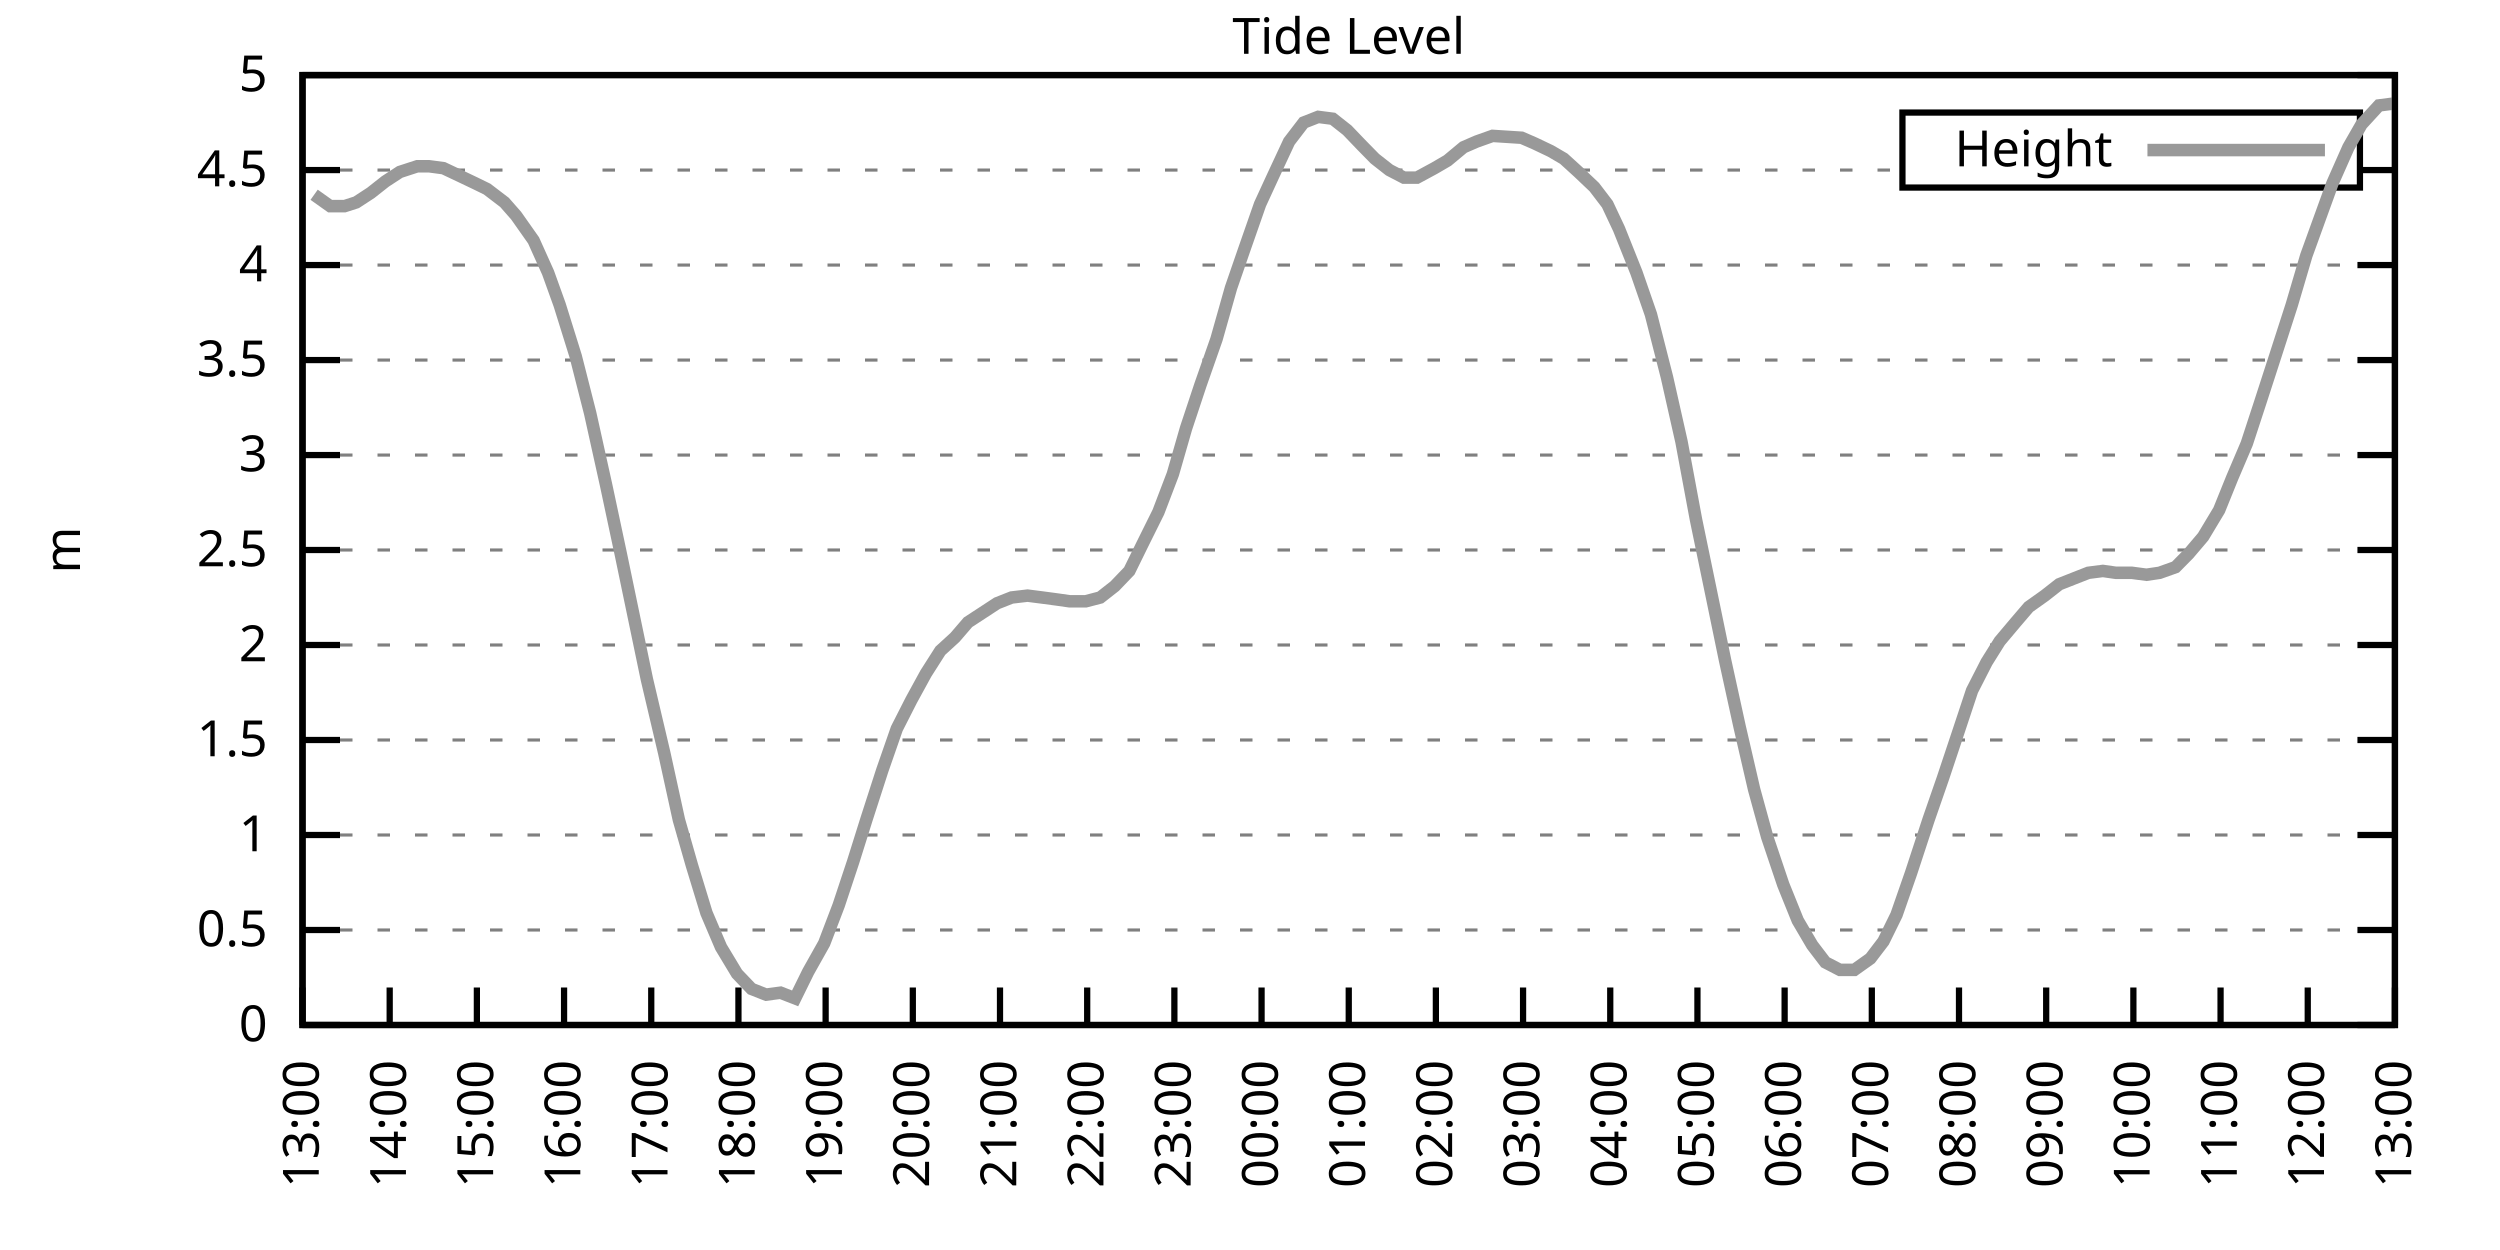
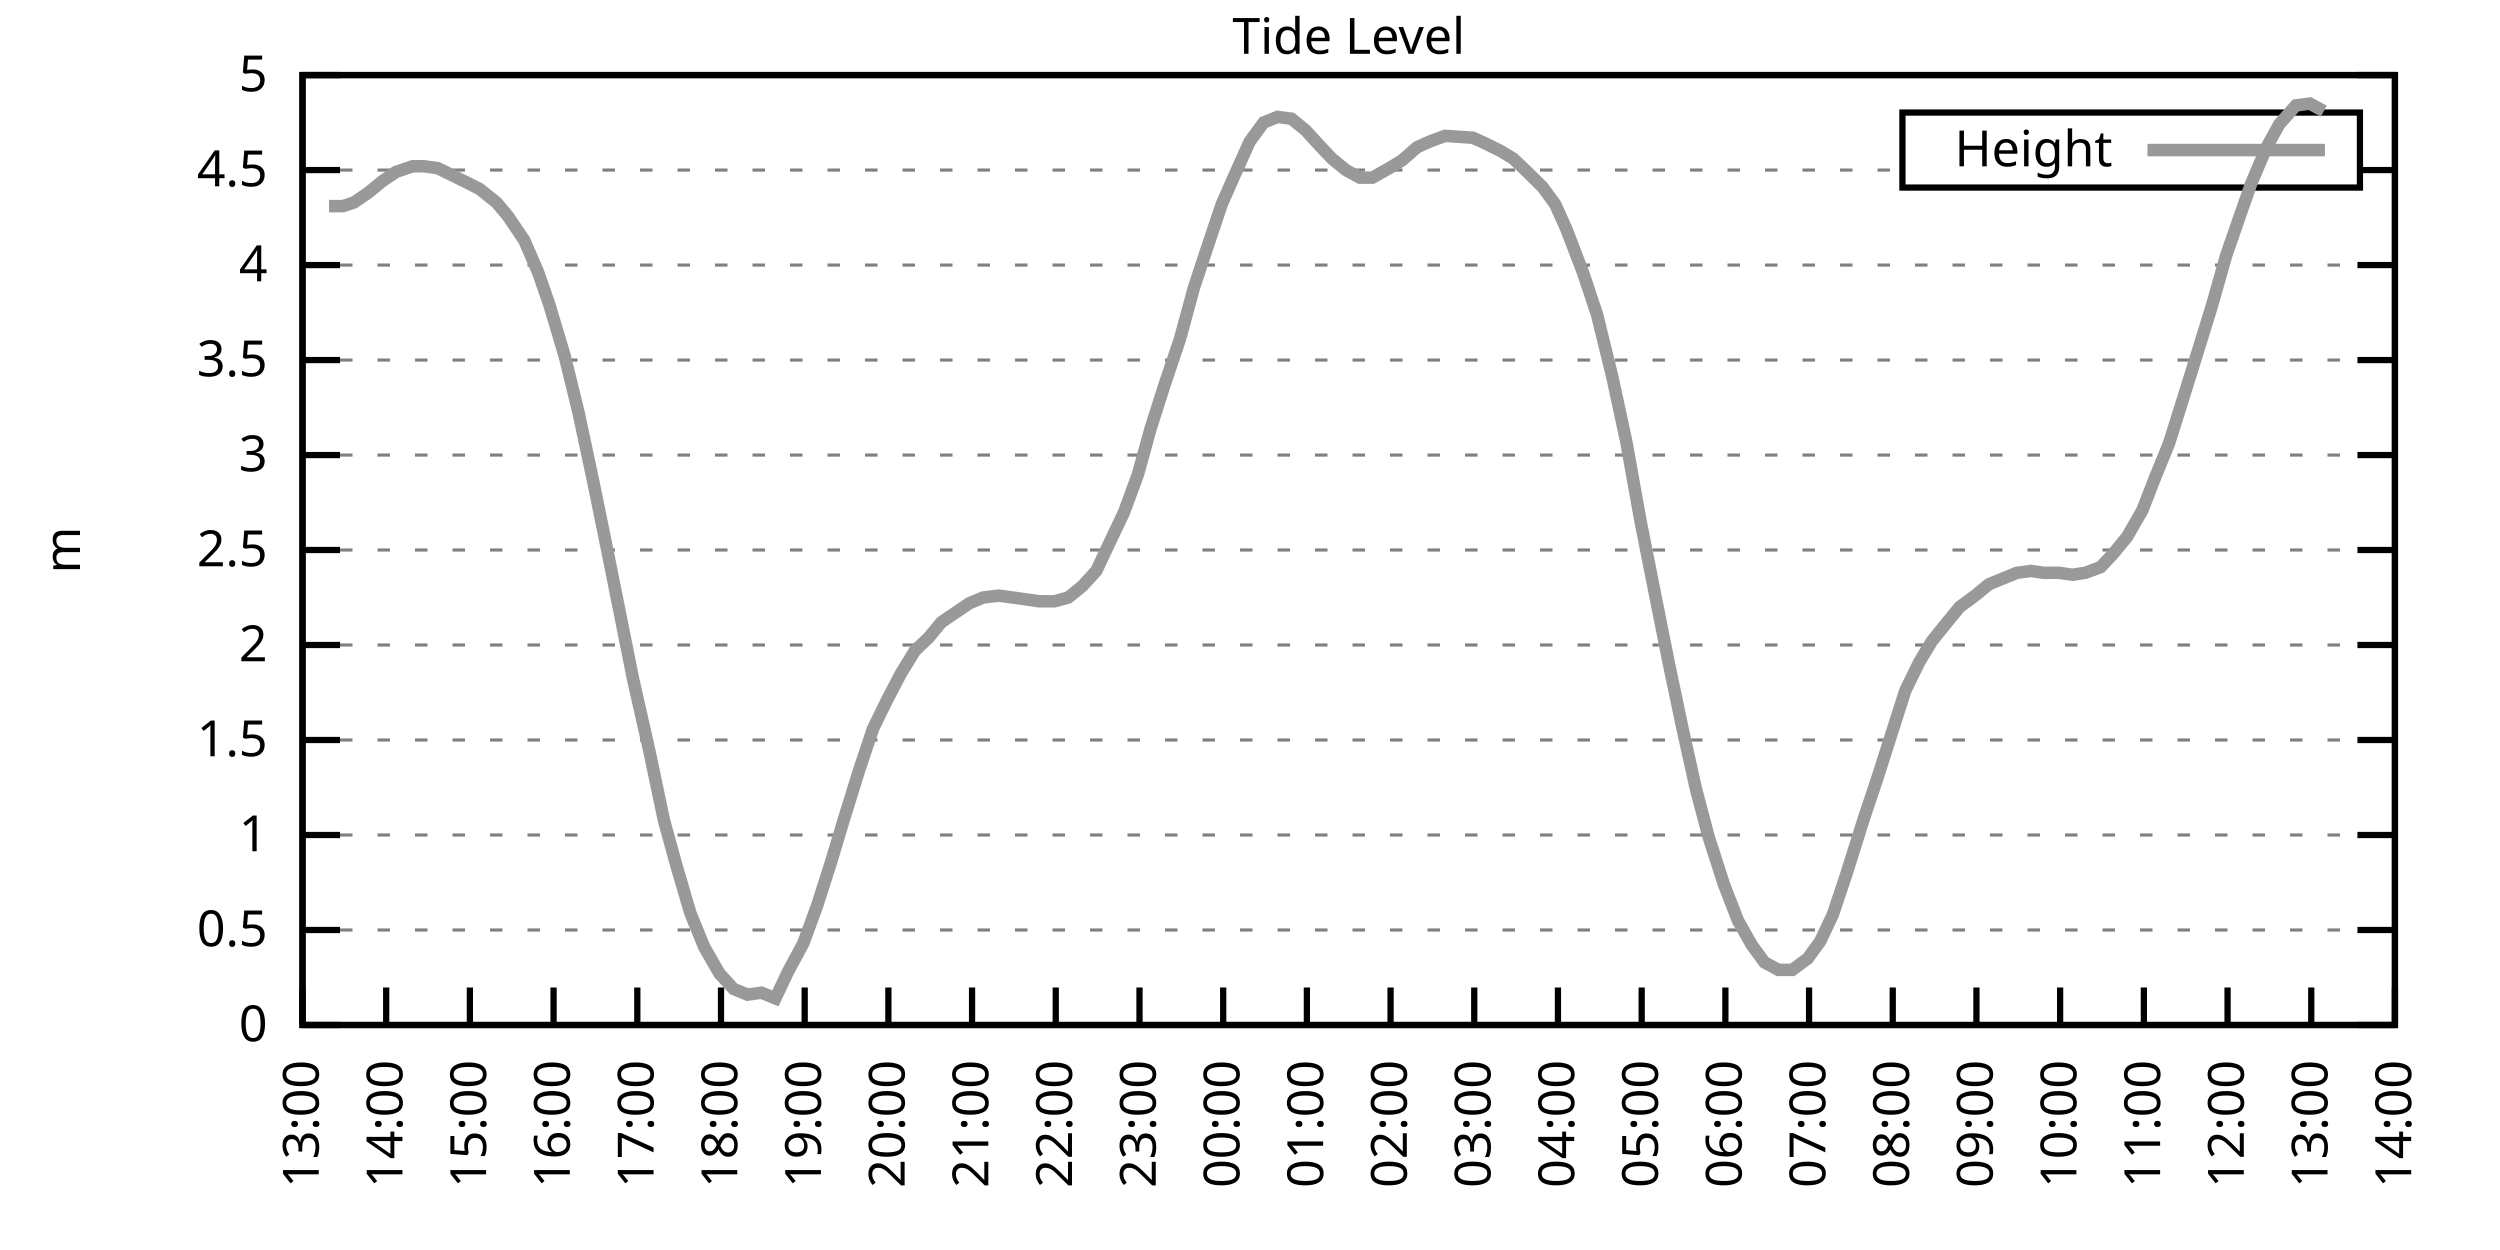
<svg xmlns="http://www.w3.org/2000/svg" xmlns:xlink="http://www.w3.org/1999/xlink" width="400" height="200" viewBox="0 0 400 200">
  <g id="gnuplot_canvas">
    <rect x="0" y="0" width="400" height="200" fill="none" />
    <defs>
      <circle id="gpDot" r="0.5" stroke-width="0.5" stroke="currentColor" />
      <path id="gpPt0" stroke-width="0.333" stroke="currentColor" d="M-1,0 h2 M0,-1 v2" />
      <path id="gpPt1" stroke-width="0.333" stroke="currentColor" d="M-1,-1 L1,1 M1,-1 L-1,1" />
      <path id="gpPt2" stroke-width="0.333" stroke="currentColor" d="M-1,0 L1,0 M0,-1 L0,1 M-1,-1 L1,1 M-1,1 L1,-1" />
      <rect id="gpPt3" stroke-width="0.333" stroke="currentColor" x="-1" y="-1" width="2" height="2" />
      <rect id="gpPt4" stroke-width="0.333" stroke="currentColor" fill="currentColor" x="-1" y="-1" width="2" height="2" />
      <circle id="gpPt5" stroke-width="0.333" stroke="currentColor" cx="0" cy="0" r="1" />
      <use xlink:href="#gpPt5" id="gpPt6" fill="currentColor" stroke="none" />
      <path id="gpPt7" stroke-width="0.333" stroke="currentColor" d="M0,-1.33 L-1.33,0.67 L1.33,0.67 z" />
      <use xlink:href="#gpPt7" id="gpPt8" fill="currentColor" stroke="none" />
      <use xlink:href="#gpPt7" id="gpPt9" stroke="currentColor" transform="rotate(180)" />
      <use xlink:href="#gpPt9" id="gpPt10" fill="currentColor" stroke="none" />
      <use xlink:href="#gpPt3" id="gpPt11" stroke="currentColor" transform="rotate(45)" />
      <use xlink:href="#gpPt11" id="gpPt12" fill="currentColor" stroke="none" />
      <path id="gpPt13" stroke-width="0.333" stroke="currentColor" d="M0,1.330 L1.265,0.411 L0.782,-1.067 L-0.782,-1.076 L-1.265,0.411 z" />
      <use xlink:href="#gpPt13" id="gpPt14" fill="currentColor" stroke="none" />
      <filter id="textbox" filterUnits="objectBoundingBox" x="0" y="0" height="1" width="1">
        <feFlood flood-color="white" flood-opacity="1" result="bgnd" />
        <feComposite in="SourceGraphic" in2="bgnd" operator="atop" />
      </filter>
      <filter id="greybox" filterUnits="objectBoundingBox" x="0" y="0" height="1" width="1">
        <feFlood flood-color="lightgrey" flood-opacity="1" result="grey" />
        <feComposite in="SourceGraphic" in2="grey" operator="atop" />
      </filter>
    </defs>
    <g fill="none" color="white" stroke="currentColor" stroke-width="1.00" stroke-linecap="butt" stroke-linejoin="miter">
</g>
    <g fill="none" color="black" stroke="currentColor" stroke-width="1.00" stroke-linecap="butt" stroke-linejoin="miter">
      <g stroke="none" shape-rendering="crispEdges">
        <polygon fill="rgb(255, 255, 255)" points="48.40,164.00 383.18,164.00 383.18,12.02 48.40,12.02 " />
      </g>
    </g>
    <g fill="none" color="black" stroke="currentColor" stroke-width="1.00" stroke-linecap="butt" stroke-linejoin="miter">
</g>
    <g fill="none" color="black" stroke="black" stroke-width="0.50" stroke-linecap="butt" stroke-linejoin="miter">
</g>
    <g fill="none" color="gray" stroke="currentColor" stroke-width="0.50" stroke-linecap="butt" stroke-linejoin="miter">
      <path stroke="gray" stroke-dasharray="2,4" class="gridline" d="M48.40,164.00 L383.19,164.00  " />
    </g>
    <g fill="none" color="gray" stroke="gray" stroke-width="1.00" stroke-linecap="butt" stroke-linejoin="miter">
</g>
    <g fill="none" color="black" stroke="currentColor" stroke-width="1.00" stroke-linecap="butt" stroke-linejoin="miter">
      <path stroke="black" d="M48.40,164.00 L54.40,164.00 M383.19,164.00 L377.19,164.00  " />
      <g transform="translate(42.80,166.60)" stroke="none" fill="black" font-family="Sans" font-size="8.00" text-anchor="end">
        <text>
          <tspan font-family="Sans"> 0</tspan>
        </text>
      </g>
    </g>
    <g fill="none" color="black" stroke="currentColor" stroke-width="1.00" stroke-linecap="butt" stroke-linejoin="miter">
</g>
    <g fill="none" color="black" stroke="black" stroke-width="0.50" stroke-linecap="butt" stroke-linejoin="miter">
</g>
    <g fill="none" color="gray" stroke="currentColor" stroke-width="0.50" stroke-linecap="butt" stroke-linejoin="miter">
      <path stroke="gray" stroke-dasharray="2,4" class="gridline" d="M48.40,148.80 L383.19,148.80  " />
    </g>
    <g fill="none" color="gray" stroke="gray" stroke-width="1.00" stroke-linecap="butt" stroke-linejoin="miter">
</g>
    <g fill="none" color="black" stroke="currentColor" stroke-width="1.00" stroke-linecap="butt" stroke-linejoin="miter">
      <path stroke="black" d="M48.40,148.80 L54.40,148.80 M383.19,148.80 L377.19,148.80  " />
      <g transform="translate(42.80,151.40)" stroke="none" fill="black" font-family="Sans" font-size="8.00" text-anchor="end">
        <text>
          <tspan font-family="Sans"> 0.5</tspan>
        </text>
      </g>
    </g>
    <g fill="none" color="black" stroke="currentColor" stroke-width="1.00" stroke-linecap="butt" stroke-linejoin="miter">
</g>
    <g fill="none" color="black" stroke="black" stroke-width="0.50" stroke-linecap="butt" stroke-linejoin="miter">
</g>
    <g fill="none" color="gray" stroke="currentColor" stroke-width="0.50" stroke-linecap="butt" stroke-linejoin="miter">
      <path stroke="gray" stroke-dasharray="2,4" class="gridline" d="M48.40,133.60 L383.19,133.60  " />
    </g>
    <g fill="none" color="gray" stroke="gray" stroke-width="1.00" stroke-linecap="butt" stroke-linejoin="miter">
</g>
    <g fill="none" color="black" stroke="currentColor" stroke-width="1.00" stroke-linecap="butt" stroke-linejoin="miter">
      <path stroke="black" d="M48.40,133.60 L54.40,133.60 M383.19,133.60 L377.19,133.60  " />
      <g transform="translate(42.80,136.20)" stroke="none" fill="black" font-family="Sans" font-size="8.00" text-anchor="end">
        <text>
          <tspan font-family="Sans"> 1</tspan>
        </text>
      </g>
    </g>
    <g fill="none" color="black" stroke="currentColor" stroke-width="1.00" stroke-linecap="butt" stroke-linejoin="miter">
</g>
    <g fill="none" color="black" stroke="black" stroke-width="0.50" stroke-linecap="butt" stroke-linejoin="miter">
</g>
    <g fill="none" color="gray" stroke="currentColor" stroke-width="0.50" stroke-linecap="butt" stroke-linejoin="miter">
      <path stroke="gray" stroke-dasharray="2,4" class="gridline" d="M48.40,118.40 L383.19,118.40  " />
    </g>
    <g fill="none" color="gray" stroke="gray" stroke-width="1.00" stroke-linecap="butt" stroke-linejoin="miter">
</g>
    <g fill="none" color="black" stroke="currentColor" stroke-width="1.00" stroke-linecap="butt" stroke-linejoin="miter">
      <path stroke="black" d="M48.40,118.40 L54.40,118.40 M383.19,118.40 L377.19,118.40  " />
      <g transform="translate(42.80,121.00)" stroke="none" fill="black" font-family="Sans" font-size="8.00" text-anchor="end">
        <text>
          <tspan font-family="Sans"> 1.5</tspan>
        </text>
      </g>
    </g>
    <g fill="none" color="black" stroke="currentColor" stroke-width="1.00" stroke-linecap="butt" stroke-linejoin="miter">
</g>
    <g fill="none" color="black" stroke="black" stroke-width="0.50" stroke-linecap="butt" stroke-linejoin="miter">
</g>
    <g fill="none" color="gray" stroke="currentColor" stroke-width="0.50" stroke-linecap="butt" stroke-linejoin="miter">
      <path stroke="gray" stroke-dasharray="2,4" class="gridline" d="M48.40,103.20 L383.19,103.20  " />
    </g>
    <g fill="none" color="gray" stroke="gray" stroke-width="1.00" stroke-linecap="butt" stroke-linejoin="miter">
</g>
    <g fill="none" color="black" stroke="currentColor" stroke-width="1.00" stroke-linecap="butt" stroke-linejoin="miter">
      <path stroke="black" d="M48.40,103.20 L54.40,103.20 M383.19,103.20 L377.19,103.20  " />
      <g transform="translate(42.80,105.80)" stroke="none" fill="black" font-family="Sans" font-size="8.00" text-anchor="end">
        <text>
          <tspan font-family="Sans"> 2</tspan>
        </text>
      </g>
    </g>
    <g fill="none" color="black" stroke="currentColor" stroke-width="1.00" stroke-linecap="butt" stroke-linejoin="miter">
</g>
    <g fill="none" color="black" stroke="black" stroke-width="0.50" stroke-linecap="butt" stroke-linejoin="miter">
</g>
    <g fill="none" color="gray" stroke="currentColor" stroke-width="0.50" stroke-linecap="butt" stroke-linejoin="miter">
      <path stroke="gray" stroke-dasharray="2,4" class="gridline" d="M48.40,88.00 L383.19,88.00  " />
    </g>
    <g fill="none" color="gray" stroke="gray" stroke-width="1.00" stroke-linecap="butt" stroke-linejoin="miter">
</g>
    <g fill="none" color="black" stroke="currentColor" stroke-width="1.00" stroke-linecap="butt" stroke-linejoin="miter">
      <path stroke="black" d="M48.40,88.00 L54.40,88.00 M383.19,88.00 L377.19,88.00  " />
      <g transform="translate(42.80,90.60)" stroke="none" fill="black" font-family="Sans" font-size="8.00" text-anchor="end">
        <text>
          <tspan font-family="Sans"> 2.5</tspan>
        </text>
      </g>
    </g>
    <g fill="none" color="black" stroke="currentColor" stroke-width="1.00" stroke-linecap="butt" stroke-linejoin="miter">
</g>
    <g fill="none" color="black" stroke="black" stroke-width="0.50" stroke-linecap="butt" stroke-linejoin="miter">
</g>
    <g fill="none" color="gray" stroke="currentColor" stroke-width="0.50" stroke-linecap="butt" stroke-linejoin="miter">
      <path stroke="gray" stroke-dasharray="2,4" class="gridline" d="M48.40,72.81 L383.19,72.81  " />
    </g>
    <g fill="none" color="gray" stroke="gray" stroke-width="1.00" stroke-linecap="butt" stroke-linejoin="miter">
</g>
    <g fill="none" color="black" stroke="currentColor" stroke-width="1.00" stroke-linecap="butt" stroke-linejoin="miter">
      <path stroke="black" d="M48.40,72.81 L54.40,72.81 M383.19,72.81 L377.19,72.81  " />
      <g transform="translate(42.80,75.41)" stroke="none" fill="black" font-family="Sans" font-size="8.00" text-anchor="end">
        <text>
          <tspan font-family="Sans"> 3</tspan>
        </text>
      </g>
    </g>
    <g fill="none" color="black" stroke="currentColor" stroke-width="1.00" stroke-linecap="butt" stroke-linejoin="miter">
</g>
    <g fill="none" color="black" stroke="black" stroke-width="0.50" stroke-linecap="butt" stroke-linejoin="miter">
</g>
    <g fill="none" color="gray" stroke="currentColor" stroke-width="0.50" stroke-linecap="butt" stroke-linejoin="miter">
      <path stroke="gray" stroke-dasharray="2,4" class="gridline" d="M48.40,57.61 L383.19,57.61  " />
    </g>
    <g fill="none" color="gray" stroke="gray" stroke-width="1.00" stroke-linecap="butt" stroke-linejoin="miter">
</g>
    <g fill="none" color="black" stroke="currentColor" stroke-width="1.00" stroke-linecap="butt" stroke-linejoin="miter">
      <path stroke="black" d="M48.40,57.61 L54.40,57.61 M383.19,57.61 L377.19,57.61  " />
      <g transform="translate(42.80,60.21)" stroke="none" fill="black" font-family="Sans" font-size="8.00" text-anchor="end">
        <text>
          <tspan font-family="Sans"> 3.5</tspan>
        </text>
      </g>
    </g>
    <g fill="none" color="black" stroke="currentColor" stroke-width="1.00" stroke-linecap="butt" stroke-linejoin="miter">
</g>
    <g fill="none" color="black" stroke="black" stroke-width="0.50" stroke-linecap="butt" stroke-linejoin="miter">
</g>
    <g fill="none" color="gray" stroke="currentColor" stroke-width="0.50" stroke-linecap="butt" stroke-linejoin="miter">
      <path stroke="gray" stroke-dasharray="2,4" class="gridline" d="M48.40,42.41 L383.19,42.41  " />
    </g>
    <g fill="none" color="gray" stroke="gray" stroke-width="1.00" stroke-linecap="butt" stroke-linejoin="miter">
</g>
    <g fill="none" color="black" stroke="currentColor" stroke-width="1.00" stroke-linecap="butt" stroke-linejoin="miter">
      <path stroke="black" d="M48.40,42.41 L54.40,42.41 M383.19,42.41 L377.19,42.41  " />
      <g transform="translate(42.80,45.01)" stroke="none" fill="black" font-family="Sans" font-size="8.00" text-anchor="end">
        <text>
          <tspan font-family="Sans"> 4</tspan>
        </text>
      </g>
    </g>
    <g fill="none" color="black" stroke="currentColor" stroke-width="1.00" stroke-linecap="butt" stroke-linejoin="miter">
</g>
    <g fill="none" color="black" stroke="black" stroke-width="0.50" stroke-linecap="butt" stroke-linejoin="miter">
</g>
    <g fill="none" color="gray" stroke="currentColor" stroke-width="0.50" stroke-linecap="butt" stroke-linejoin="miter">
      <path stroke="gray" stroke-dasharray="2,4" class="gridline" d="M48.40,27.21 L304.39,27.21 M377.59,27.21 L383.19,27.21  " />
    </g>
    <g fill="none" color="gray" stroke="gray" stroke-width="1.00" stroke-linecap="butt" stroke-linejoin="miter">
</g>
    <g fill="none" color="black" stroke="currentColor" stroke-width="1.00" stroke-linecap="butt" stroke-linejoin="miter">
      <path stroke="black" d="M48.40,27.21 L54.40,27.21 M383.19,27.21 L377.19,27.21  " />
      <g transform="translate(42.80,29.81)" stroke="none" fill="black" font-family="Sans" font-size="8.00" text-anchor="end">
        <text>
          <tspan font-family="Sans"> 4.5</tspan>
        </text>
      </g>
    </g>
    <g fill="none" color="black" stroke="currentColor" stroke-width="1.00" stroke-linecap="butt" stroke-linejoin="miter">
</g>
    <g fill="none" color="black" stroke="black" stroke-width="0.50" stroke-linecap="butt" stroke-linejoin="miter">
</g>
    <g fill="none" color="gray" stroke="currentColor" stroke-width="0.50" stroke-linecap="butt" stroke-linejoin="miter">
      <path stroke="gray" stroke-dasharray="2,4" class="gridline" d="M48.40,12.01 L383.19,12.01  " />
    </g>
    <g fill="none" color="gray" stroke="gray" stroke-width="1.00" stroke-linecap="butt" stroke-linejoin="miter">
</g>
    <g fill="none" color="black" stroke="currentColor" stroke-width="1.00" stroke-linecap="butt" stroke-linejoin="miter">
      <path stroke="black" d="M48.40,12.01 L54.40,12.01 M383.19,12.01 L377.19,12.01  " />
      <g transform="translate(42.80,14.61)" stroke="none" fill="black" font-family="Sans" font-size="8.00" text-anchor="end">
        <text>
          <tspan font-family="Sans"> 5</tspan>
        </text>
      </g>
    </g>
    <g fill="none" color="black" stroke="currentColor" stroke-width="1.00" stroke-linecap="butt" stroke-linejoin="miter">
      <path stroke="black" d="M48.40,164.00 L48.40,158.00  " />
      <g transform="translate(51.00,169.60) rotate(270.00)" stroke="none" fill="black" font-family="Sans" font-size="8.00" text-anchor="end">
        <text>
          <tspan font-family="Sans">13:00</tspan>
        </text>
      </g>
    </g>
    <g fill="none" color="black" stroke="currentColor" stroke-width="1.00" stroke-linecap="butt" stroke-linejoin="miter">
-       <path stroke="black" d="M62.35,164.00 L62.35,158.00  " />
-       <g transform="translate(64.95,169.60) rotate(270.00)" stroke="none" fill="black" font-family="Sans" font-size="8.00" text-anchor="end">
+       <path stroke="black" d="M61.79,164.00 L61.79,158.00  " />
+       <g transform="translate(64.39,169.60) rotate(270.00)" stroke="none" fill="black" font-family="Sans" font-size="8.00" text-anchor="end">
        <text>
          <tspan font-family="Sans">14:00</tspan>
        </text>
      </g>
    </g>
    <g fill="none" color="black" stroke="currentColor" stroke-width="1.00" stroke-linecap="butt" stroke-linejoin="miter">
-       <path stroke="black" d="M76.30,164.00 L76.30,158.00  " />
-       <g transform="translate(78.90,169.60) rotate(270.00)" stroke="none" fill="black" font-family="Sans" font-size="8.00" text-anchor="end">
+       <path stroke="black" d="M75.18,164.00 L75.18,158.00  " />
+       <g transform="translate(77.78,169.60) rotate(270.00)" stroke="none" fill="black" font-family="Sans" font-size="8.00" text-anchor="end">
        <text>
          <tspan font-family="Sans">15:00</tspan>
        </text>
      </g>
    </g>
    <g fill="none" color="black" stroke="currentColor" stroke-width="1.00" stroke-linecap="butt" stroke-linejoin="miter">
-       <path stroke="black" d="M90.25,164.00 L90.25,158.00  " />
-       <g transform="translate(92.85,169.60) rotate(270.00)" stroke="none" fill="black" font-family="Sans" font-size="8.00" text-anchor="end">
+       <path stroke="black" d="M88.57,164.00 L88.57,158.00  " />
+       <g transform="translate(91.17,169.60) rotate(270.00)" stroke="none" fill="black" font-family="Sans" font-size="8.00" text-anchor="end">
        <text>
          <tspan font-family="Sans">16:00</tspan>
        </text>
      </g>
    </g>
    <g fill="none" color="black" stroke="currentColor" stroke-width="1.00" stroke-linecap="butt" stroke-linejoin="miter">
-       <path stroke="black" d="M104.20,164.00 L104.20,158.00  " />
-       <g transform="translate(106.80,169.60) rotate(270.00)" stroke="none" fill="black" font-family="Sans" font-size="8.00" text-anchor="end">
+       <path stroke="black" d="M101.97,164.00 L101.97,158.00  " />
+       <g transform="translate(104.57,169.60) rotate(270.00)" stroke="none" fill="black" font-family="Sans" font-size="8.00" text-anchor="end">
        <text>
          <tspan font-family="Sans">17:00</tspan>
        </text>
      </g>
    </g>
    <g fill="none" color="black" stroke="currentColor" stroke-width="1.00" stroke-linecap="butt" stroke-linejoin="miter">
-       <path stroke="black" d="M118.15,164.00 L118.15,158.00  " />
-       <g transform="translate(120.75,169.60) rotate(270.00)" stroke="none" fill="black" font-family="Sans" font-size="8.00" text-anchor="end">
+       <path stroke="black" d="M115.36,164.00 L115.36,158.00  " />
+       <g transform="translate(117.96,169.60) rotate(270.00)" stroke="none" fill="black" font-family="Sans" font-size="8.00" text-anchor="end">
        <text>
          <tspan font-family="Sans">18:00</tspan>
        </text>
      </g>
    </g>
    <g fill="none" color="black" stroke="currentColor" stroke-width="1.00" stroke-linecap="butt" stroke-linejoin="miter">
-       <path stroke="black" d="M132.10,164.00 L132.10,158.00  " />
-       <g transform="translate(134.70,169.60) rotate(270.00)" stroke="none" fill="black" font-family="Sans" font-size="8.00" text-anchor="end">
+       <path stroke="black" d="M128.75,164.00 L128.75,158.00  " />
+       <g transform="translate(131.35,169.60) rotate(270.00)" stroke="none" fill="black" font-family="Sans" font-size="8.00" text-anchor="end">
        <text>
          <tspan font-family="Sans">19:00</tspan>
        </text>
      </g>
    </g>
    <g fill="none" color="black" stroke="currentColor" stroke-width="1.00" stroke-linecap="butt" stroke-linejoin="miter">
-       <path stroke="black" d="M146.05,164.00 L146.05,158.00  " />
-       <g transform="translate(148.65,169.60) rotate(270.00)" stroke="none" fill="black" font-family="Sans" font-size="8.00" text-anchor="end">
+       <path stroke="black" d="M142.14,164.00 L142.14,158.00  " />
+       <g transform="translate(144.74,169.60) rotate(270.00)" stroke="none" fill="black" font-family="Sans" font-size="8.00" text-anchor="end">
        <text>
          <tspan font-family="Sans">20:00</tspan>
        </text>
      </g>
    </g>
    <g fill="none" color="black" stroke="currentColor" stroke-width="1.00" stroke-linecap="butt" stroke-linejoin="miter">
-       <path stroke="black" d="M160.00,164.00 L160.00,158.00  " />
-       <g transform="translate(162.60,169.60) rotate(270.00)" stroke="none" fill="black" font-family="Sans" font-size="8.00" text-anchor="end">
+       <path stroke="black" d="M155.53,164.00 L155.53,158.00  " />
+       <g transform="translate(158.13,169.60) rotate(270.00)" stroke="none" fill="black" font-family="Sans" font-size="8.00" text-anchor="end">
        <text>
          <tspan font-family="Sans">21:00</tspan>
        </text>
      </g>
    </g>
    <g fill="none" color="black" stroke="currentColor" stroke-width="1.00" stroke-linecap="butt" stroke-linejoin="miter">
-       <path stroke="black" d="M173.95,164.00 L173.95,158.00  " />
-       <g transform="translate(176.55,169.60) rotate(270.00)" stroke="none" fill="black" font-family="Sans" font-size="8.00" text-anchor="end">
+       <path stroke="black" d="M168.92,164.00 L168.92,158.00  " />
+       <g transform="translate(171.52,169.60) rotate(270.00)" stroke="none" fill="black" font-family="Sans" font-size="8.00" text-anchor="end">
        <text>
          <tspan font-family="Sans">22:00</tspan>
        </text>
      </g>
    </g>
    <g fill="none" color="black" stroke="currentColor" stroke-width="1.00" stroke-linecap="butt" stroke-linejoin="miter">
-       <path stroke="black" d="M187.90,164.00 L187.90,158.00  " />
-       <g transform="translate(190.50,169.60) rotate(270.00)" stroke="none" fill="black" font-family="Sans" font-size="8.00" text-anchor="end">
+       <path stroke="black" d="M182.32,164.00 L182.32,158.00  " />
+       <g transform="translate(184.92,169.60) rotate(270.00)" stroke="none" fill="black" font-family="Sans" font-size="8.00" text-anchor="end">
        <text>
          <tspan font-family="Sans">23:00</tspan>
        </text>
      </g>
    </g>
    <g fill="none" color="black" stroke="currentColor" stroke-width="1.00" stroke-linecap="butt" stroke-linejoin="miter">
-       <path stroke="black" d="M201.85,164.00 L201.85,158.00  " />
-       <g transform="translate(204.45,169.60) rotate(270.00)" stroke="none" fill="black" font-family="Sans" font-size="8.00" text-anchor="end">
+       <path stroke="black" d="M195.71,164.00 L195.71,158.00  " />
+       <g transform="translate(198.31,169.60) rotate(270.00)" stroke="none" fill="black" font-family="Sans" font-size="8.00" text-anchor="end">
        <text>
          <tspan font-family="Sans">00:00</tspan>
        </text>
      </g>
    </g>
    <g fill="none" color="black" stroke="currentColor" stroke-width="1.00" stroke-linecap="butt" stroke-linejoin="miter">
-       <path stroke="black" d="M215.80,164.00 L215.80,158.00  " />
-       <g transform="translate(218.40,169.60) rotate(270.00)" stroke="none" fill="black" font-family="Sans" font-size="8.00" text-anchor="end">
+       <path stroke="black" d="M209.10,164.00 L209.10,158.00  " />
+       <g transform="translate(211.70,169.60) rotate(270.00)" stroke="none" fill="black" font-family="Sans" font-size="8.00" text-anchor="end">
        <text>
          <tspan font-family="Sans">01:00</tspan>
        </text>
      </g>
    </g>
    <g fill="none" color="black" stroke="currentColor" stroke-width="1.00" stroke-linecap="butt" stroke-linejoin="miter">
-       <path stroke="black" d="M229.74,164.00 L229.74,158.00  " />
-       <g transform="translate(232.34,169.60) rotate(270.00)" stroke="none" fill="black" font-family="Sans" font-size="8.00" text-anchor="end">
+       <path stroke="black" d="M222.49,164.00 L222.49,158.00  " />
+       <g transform="translate(225.09,169.60) rotate(270.00)" stroke="none" fill="black" font-family="Sans" font-size="8.00" text-anchor="end">
        <text>
          <tspan font-family="Sans">02:00</tspan>
        </text>
      </g>
    </g>
    <g fill="none" color="black" stroke="currentColor" stroke-width="1.00" stroke-linecap="butt" stroke-linejoin="miter">
-       <path stroke="black" d="M243.69,164.00 L243.69,158.00  " />
-       <g transform="translate(246.29,169.60) rotate(270.00)" stroke="none" fill="black" font-family="Sans" font-size="8.00" text-anchor="end">
+       <path stroke="black" d="M235.88,164.00 L235.88,158.00  " />
+       <g transform="translate(238.48,169.60) rotate(270.00)" stroke="none" fill="black" font-family="Sans" font-size="8.00" text-anchor="end">
        <text>
          <tspan font-family="Sans">03:00</tspan>
        </text>
      </g>
    </g>
    <g fill="none" color="black" stroke="currentColor" stroke-width="1.00" stroke-linecap="butt" stroke-linejoin="miter">
-       <path stroke="black" d="M257.64,164.00 L257.64,158.00  " />
-       <g transform="translate(260.24,169.60) rotate(270.00)" stroke="none" fill="black" font-family="Sans" font-size="8.00" text-anchor="end">
+       <path stroke="black" d="M249.27,164.00 L249.27,158.00  " />
+       <g transform="translate(251.87,169.60) rotate(270.00)" stroke="none" fill="black" font-family="Sans" font-size="8.00" text-anchor="end">
        <text>
          <tspan font-family="Sans">04:00</tspan>
        </text>
      </g>
    </g>
    <g fill="none" color="black" stroke="currentColor" stroke-width="1.00" stroke-linecap="butt" stroke-linejoin="miter">
-       <path stroke="black" d="M271.59,164.00 L271.59,158.00  " />
-       <g transform="translate(274.19,169.60) rotate(270.00)" stroke="none" fill="black" font-family="Sans" font-size="8.00" text-anchor="end">
+       <path stroke="black" d="M262.67,164.00 L262.67,158.00  " />
+       <g transform="translate(265.27,169.60) rotate(270.00)" stroke="none" fill="black" font-family="Sans" font-size="8.00" text-anchor="end">
        <text>
          <tspan font-family="Sans">05:00</tspan>
        </text>
      </g>
    </g>
    <g fill="none" color="black" stroke="currentColor" stroke-width="1.00" stroke-linecap="butt" stroke-linejoin="miter">
-       <path stroke="black" d="M285.54,164.00 L285.54,158.00  " />
-       <g transform="translate(288.14,169.60) rotate(270.00)" stroke="none" fill="black" font-family="Sans" font-size="8.00" text-anchor="end">
+       <path stroke="black" d="M276.06,164.00 L276.06,158.00  " />
+       <g transform="translate(278.66,169.60) rotate(270.00)" stroke="none" fill="black" font-family="Sans" font-size="8.00" text-anchor="end">
        <text>
          <tspan font-family="Sans">06:00</tspan>
        </text>
      </g>
    </g>
    <g fill="none" color="black" stroke="currentColor" stroke-width="1.00" stroke-linecap="butt" stroke-linejoin="miter">
-       <path stroke="black" d="M299.49,164.00 L299.49,158.00  " />
-       <g transform="translate(302.09,169.60) rotate(270.00)" stroke="none" fill="black" font-family="Sans" font-size="8.00" text-anchor="end">
+       <path stroke="black" d="M289.45,164.00 L289.45,158.00  " />
+       <g transform="translate(292.05,169.60) rotate(270.00)" stroke="none" fill="black" font-family="Sans" font-size="8.00" text-anchor="end">
        <text>
          <tspan font-family="Sans">07:00</tspan>
        </text>
      </g>
    </g>
    <g fill="none" color="black" stroke="currentColor" stroke-width="1.00" stroke-linecap="butt" stroke-linejoin="miter">
-       <path stroke="black" d="M313.44,164.00 L313.44,158.00  " />
-       <g transform="translate(316.04,169.60) rotate(270.00)" stroke="none" fill="black" font-family="Sans" font-size="8.00" text-anchor="end">
+       <path stroke="black" d="M302.84,164.00 L302.84,158.00  " />
+       <g transform="translate(305.44,169.60) rotate(270.00)" stroke="none" fill="black" font-family="Sans" font-size="8.00" text-anchor="end">
        <text>
          <tspan font-family="Sans">08:00</tspan>
        </text>
      </g>
    </g>
    <g fill="none" color="black" stroke="currentColor" stroke-width="1.00" stroke-linecap="butt" stroke-linejoin="miter">
-       <path stroke="black" d="M327.39,164.00 L327.39,158.00  " />
-       <g transform="translate(329.99,169.60) rotate(270.00)" stroke="none" fill="black" font-family="Sans" font-size="8.00" text-anchor="end">
+       <path stroke="black" d="M316.23,164.00 L316.23,158.00  " />
+       <g transform="translate(318.83,169.60) rotate(270.00)" stroke="none" fill="black" font-family="Sans" font-size="8.00" text-anchor="end">
        <text>
          <tspan font-family="Sans">09:00</tspan>
        </text>
      </g>
    </g>
    <g fill="none" color="black" stroke="currentColor" stroke-width="1.00" stroke-linecap="butt" stroke-linejoin="miter">
-       <path stroke="black" d="M341.34,164.00 L341.34,158.00  " />
-       <g transform="translate(343.94,169.60) rotate(270.00)" stroke="none" fill="black" font-family="Sans" font-size="8.00" text-anchor="end">
+       <path stroke="black" d="M329.62,164.00 L329.62,158.00  " />
+       <g transform="translate(332.22,169.60) rotate(270.00)" stroke="none" fill="black" font-family="Sans" font-size="8.00" text-anchor="end">
        <text>
          <tspan font-family="Sans">10:00</tspan>
        </text>
      </g>
    </g>
    <g fill="none" color="black" stroke="currentColor" stroke-width="1.00" stroke-linecap="butt" stroke-linejoin="miter">
-       <path stroke="black" d="M355.29,164.00 L355.29,158.00  " />
-       <g transform="translate(357.89,169.60) rotate(270.00)" stroke="none" fill="black" font-family="Sans" font-size="8.00" text-anchor="end">
+       <path stroke="black" d="M343.02,164.00 L343.02,158.00  " />
+       <g transform="translate(345.62,169.60) rotate(270.00)" stroke="none" fill="black" font-family="Sans" font-size="8.00" text-anchor="end">
        <text>
          <tspan font-family="Sans">11:00</tspan>
        </text>
      </g>
    </g>
    <g fill="none" color="black" stroke="currentColor" stroke-width="1.00" stroke-linecap="butt" stroke-linejoin="miter">
-       <path stroke="black" d="M369.24,164.00 L369.24,158.00  " />
-       <g transform="translate(371.84,169.60) rotate(270.00)" stroke="none" fill="black" font-family="Sans" font-size="8.00" text-anchor="end">
+       <path stroke="black" d="M356.41,164.00 L356.41,158.00  " />
+       <g transform="translate(359.01,169.60) rotate(270.00)" stroke="none" fill="black" font-family="Sans" font-size="8.00" text-anchor="end">
        <text>
          <tspan font-family="Sans">12:00</tspan>
+         </text>
+       </g>
+     </g>
+     <g fill="none" color="black" stroke="currentColor" stroke-width="1.00" stroke-linecap="butt" stroke-linejoin="miter">
+       <path stroke="black" d="M369.80,164.00 L369.80,158.00  " />
+       <g transform="translate(372.40,169.60) rotate(270.00)" stroke="none" fill="black" font-family="Sans" font-size="8.00" text-anchor="end">
+         <text>
+           <tspan font-family="Sans">13:00</tspan>
        </text>
      </g>
    </g>
    <g fill="none" color="black" stroke="currentColor" stroke-width="1.00" stroke-linecap="butt" stroke-linejoin="miter">
      <path stroke="black" d="M383.19,164.00 L383.19,158.00  " />
      <g transform="translate(385.79,169.60) rotate(270.00)" stroke="none" fill="black" font-family="Sans" font-size="8.00" text-anchor="end">
        <text>
-           <tspan font-family="Sans">13:00</tspan>
+           <tspan font-family="Sans">14:00</tspan>
        </text>
      </g>
    </g>
    <g fill="none" color="black" stroke="currentColor" stroke-width="1.00" stroke-linecap="butt" stroke-linejoin="miter">
</g>
    <g fill="none" color="black" stroke="currentColor" stroke-width="1.00" stroke-linecap="butt" stroke-linejoin="miter">
      <path stroke="black" d="M48.40,12.01 L48.40,164.00 L383.19,164.00 L383.19,12.01 L48.40,12.01 Z  " />
    </g>
    <g fill="none" color="black" stroke="currentColor" stroke-width="1.00" stroke-linecap="butt" stroke-linejoin="miter">
</g>
    <g fill="none" color="black" stroke="currentColor" stroke-width="1.00" stroke-linecap="butt" stroke-linejoin="miter">
      <path stroke="black" d="M304.39,30.01 L304.39,18.01 L377.59,18.01 L377.59,30.01 L304.39,30.01 Z  " />
    </g>
    <g id="Tide_level_plot_1">
      <g fill="none" color="white" stroke="black" stroke-width="2.00" stroke-linecap="butt" stroke-linejoin="miter">
</g>
      <g fill="none" color="black" stroke="currentColor" stroke-width="2.00" stroke-linecap="butt" stroke-linejoin="miter">
        <g transform="translate(337.99,26.61)" stroke="none" fill="black" font-family="Sans" font-size="8.00" text-anchor="end">
          <text>
            <tspan font-family="Sans">Height</tspan>
          </text>
        </g>
      </g>
      <g fill="none" color="black" stroke="currentColor" stroke-width="2.00" stroke-linecap="butt" stroke-linejoin="miter">
-         <path stroke="rgb(153, 153, 153)" d="M343.59,24.01 L371.99,24.01 M50.26,31.16 L52.82,32.98 L55.14,32.98 L57.00,32.38 L59.33,30.86 L61.65,29.03   L63.98,27.51 L66.77,26.60 L68.63,26.60 L70.95,26.91 L73.51,28.12 L76.07,29.34 L77.93,30.25 L80.72,32.38   L82.58,34.50 L85.37,38.46 L87.69,43.62 L89.55,48.79 L92.11,57.00 L94.43,66.12 L96.99,77.67 L99.32,88.61   L103.50,108.68 L106.29,120.53 L108.62,131.17 L110.71,138.47 L113.03,146.07 L115.36,151.54 L117.92,155.79 L120.24,158.22   L122.57,159.14 L124.89,158.83 L127.22,159.74 L129.31,155.49 L131.87,150.93 L134.19,144.85 L136.51,137.86 L138.61,131.17   L141.16,123.27 L143.49,116.58 L145.81,112.02 L148.14,107.76 L150.46,104.12 L152.79,101.99 L154.88,99.56 L157.21,98.04   L159.53,96.52 L161.86,95.60 L164.41,95.30 L166.74,95.60 L169.06,95.91 L171.16,96.21 L173.71,96.21 L176.04,95.60   L178.36,93.78 L180.69,91.35 L182.78,87.09 L185.34,81.93 L187.66,75.85 L189.76,68.55 L192.08,61.56 L194.64,54.26   L196.96,46.06 L199.06,39.98 L201.61,32.68 L203.71,28.12 L206.26,22.65 L208.59,19.61 L210.91,18.70 L213.24,19.00   L215.56,20.83 L217.89,23.26 L219.98,25.39 L222.30,27.21 L224.63,28.42 L226.72,28.42 L229.51,26.91 L231.60,25.69   L234.16,23.56 L236.25,22.65 L238.81,21.74 L243.46,22.04 L245.55,22.95 L248.11,24.17 L250.20,25.39 L252.53,27.51   L255.09,29.94 L257.18,32.68 L259.04,36.63 L261.83,43.62 L264.15,50.31 L266.71,60.34 L269.04,70.68 L271.36,83.14   L273.69,94.39 L276.01,105.64 L278.34,116.28 L280.66,126.31 L282.75,133.91 L285.31,141.51 L287.64,147.28 L289.96,151.23   L292.05,153.97 L294.38,155.18 L296.70,155.18 L299.26,153.36 L301.35,150.62 L303.44,146.37 L305.77,139.68 L308.56,131.17   L310.88,124.48 L313.21,117.49 L315.53,110.50 L317.86,105.94 L319.95,102.60 L322.51,99.56 L324.60,97.12 L327.16,95.30   L329.48,93.48 L331.81,92.56 L334.13,91.65 L336.46,91.35 L338.55,91.65 L341.11,91.65 L343.43,91.96 L345.53,91.65   L348.08,90.74 L350.18,88.61 L352.50,85.88 L355.06,81.62 L357.15,76.45 L359.48,70.98 L361.57,64.60 L364.13,56.70   L366.68,48.79 L369.01,40.89 L371.10,35.11 L373.19,29.34 L375.75,23.56 L377.84,19.91 L380.63,16.87 L382.96,16.57    " />
+         <path stroke="rgb(153, 153, 153)" d="M343.59,24.01 L371.99,24.01 M52.64,32.98 L54.87,32.98 L56.66,32.38 L58.89,30.86 L61.12,29.03 L63.35,27.51   L66.03,26.60 L67.82,26.60 L70.05,26.91 L72.50,28.12 L74.96,29.34 L76.75,30.25 L79.42,32.38 L81.21,34.50   L83.89,38.46 L86.12,43.62 L87.91,48.79 L90.36,57.00 L92.59,66.12 L95.05,77.67 L97.28,88.61 L101.30,108.68   L103.98,120.53 L106.21,131.17 L108.22,138.47 L110.45,146.07 L112.68,151.54 L115.13,155.79 L117.37,158.22 L119.60,159.14   L121.83,158.83 L124.06,159.74 L126.07,155.49 L128.53,150.93 L130.76,144.85 L132.99,137.86 L135.00,131.17 L137.45,123.27   L139.69,116.58 L141.92,112.02 L144.15,107.76 L146.38,104.12 L148.61,101.99 L150.62,99.56 L152.85,98.04 L155.09,96.52   L157.32,95.60 L159.77,95.30 L162.01,95.60 L164.24,95.91 L166.25,96.21 L168.70,96.21 L170.93,95.60 L173.17,93.78   L175.40,91.35 L177.41,87.09 L179.86,81.93 L182.09,75.85 L184.10,68.55 L186.33,61.56 L188.79,54.26 L191.02,46.06   L193.03,39.98 L195.48,32.68 L197.49,28.12 L199.95,22.65 L202.18,19.61 L204.41,18.70 L206.64,19.00 L208.88,20.83   L211.11,23.26 L213.12,25.39 L215.35,27.21 L217.58,28.42 L219.59,28.42 L222.27,26.91 L224.28,25.69 L226.73,23.56   L228.74,22.65 L231.20,21.74 L235.66,22.04 L237.67,22.95 L240.12,24.17 L242.13,25.39 L244.36,27.51 L246.82,29.94   L248.83,32.68 L250.61,36.63 L253.29,43.62 L255.52,50.31 L257.98,60.34 L260.21,70.68 L262.44,83.14 L264.67,94.39   L266.91,105.64 L269.14,116.28 L271.37,126.31 L273.38,133.91 L275.83,141.51 L278.07,147.28 L280.30,151.23 L282.31,153.97   L284.54,155.18 L286.77,155.18 L289.23,153.36 L291.23,150.62 L293.24,146.37 L295.48,139.68 L298.15,131.17 L300.39,124.48   L302.62,117.49 L304.85,110.50 L307.08,105.94 L309.09,102.60 L311.54,99.56 L313.55,97.12 L316.01,95.30 L318.24,93.48   L320.47,92.56 L322.70,91.65 L324.94,91.35 L326.95,91.65 L329.40,91.65 L331.63,91.96 L333.64,91.65 L336.10,90.74   L338.10,88.61 L340.34,85.88 L342.79,81.62 L344.80,76.45 L347.03,70.98 L349.04,64.60 L351.50,56.70 L353.95,48.79   L356.18,40.89 L358.19,35.11 L360.20,29.34 L362.66,23.56 L364.66,19.91 L367.34,16.87 L369.58,16.57 L371.81,17.79    " />
      </g>
    </g>
    <g fill="none" color="black" stroke="currentColor" stroke-width="2.00" stroke-linecap="butt" stroke-linejoin="miter">
</g>
    <g fill="none" color="black" stroke="black" stroke-width="1.00" stroke-linecap="butt" stroke-linejoin="miter">
</g>
    <g fill="none" color="black" stroke="currentColor" stroke-width="1.00" stroke-linecap="butt" stroke-linejoin="miter">
      <path stroke="black" d="M48.40,12.01 L48.40,164.00 L383.19,164.00 L383.19,12.01 L48.40,12.01 Z  " />
      <g transform="translate(12.80,88.01) rotate(270.00)" stroke="none" fill="black" font-family="Sans" font-size="8.00" text-anchor="middle">
        <text>
          <tspan font-family="Sans">m</tspan>
        </text>
      </g>
    </g>
    <g fill="none" color="black" stroke="currentColor" stroke-width="1.00" stroke-linecap="butt" stroke-linejoin="miter">
</g>
    <g fill="none" color="black" stroke="currentColor" stroke-width="1.00" stroke-linecap="butt" stroke-linejoin="miter">
      <g transform="translate(215.79,8.61)" stroke="none" fill="black" font-family="Sans" font-size="8.00" text-anchor="middle">
        <text>
          <tspan font-family="Sans">Tide Level</tspan>
        </text>
      </g>
    </g>
    <g fill="none" color="black" stroke="currentColor" stroke-width="1.00" stroke-linecap="butt" stroke-linejoin="miter">
</g>
  </g>
</svg>
